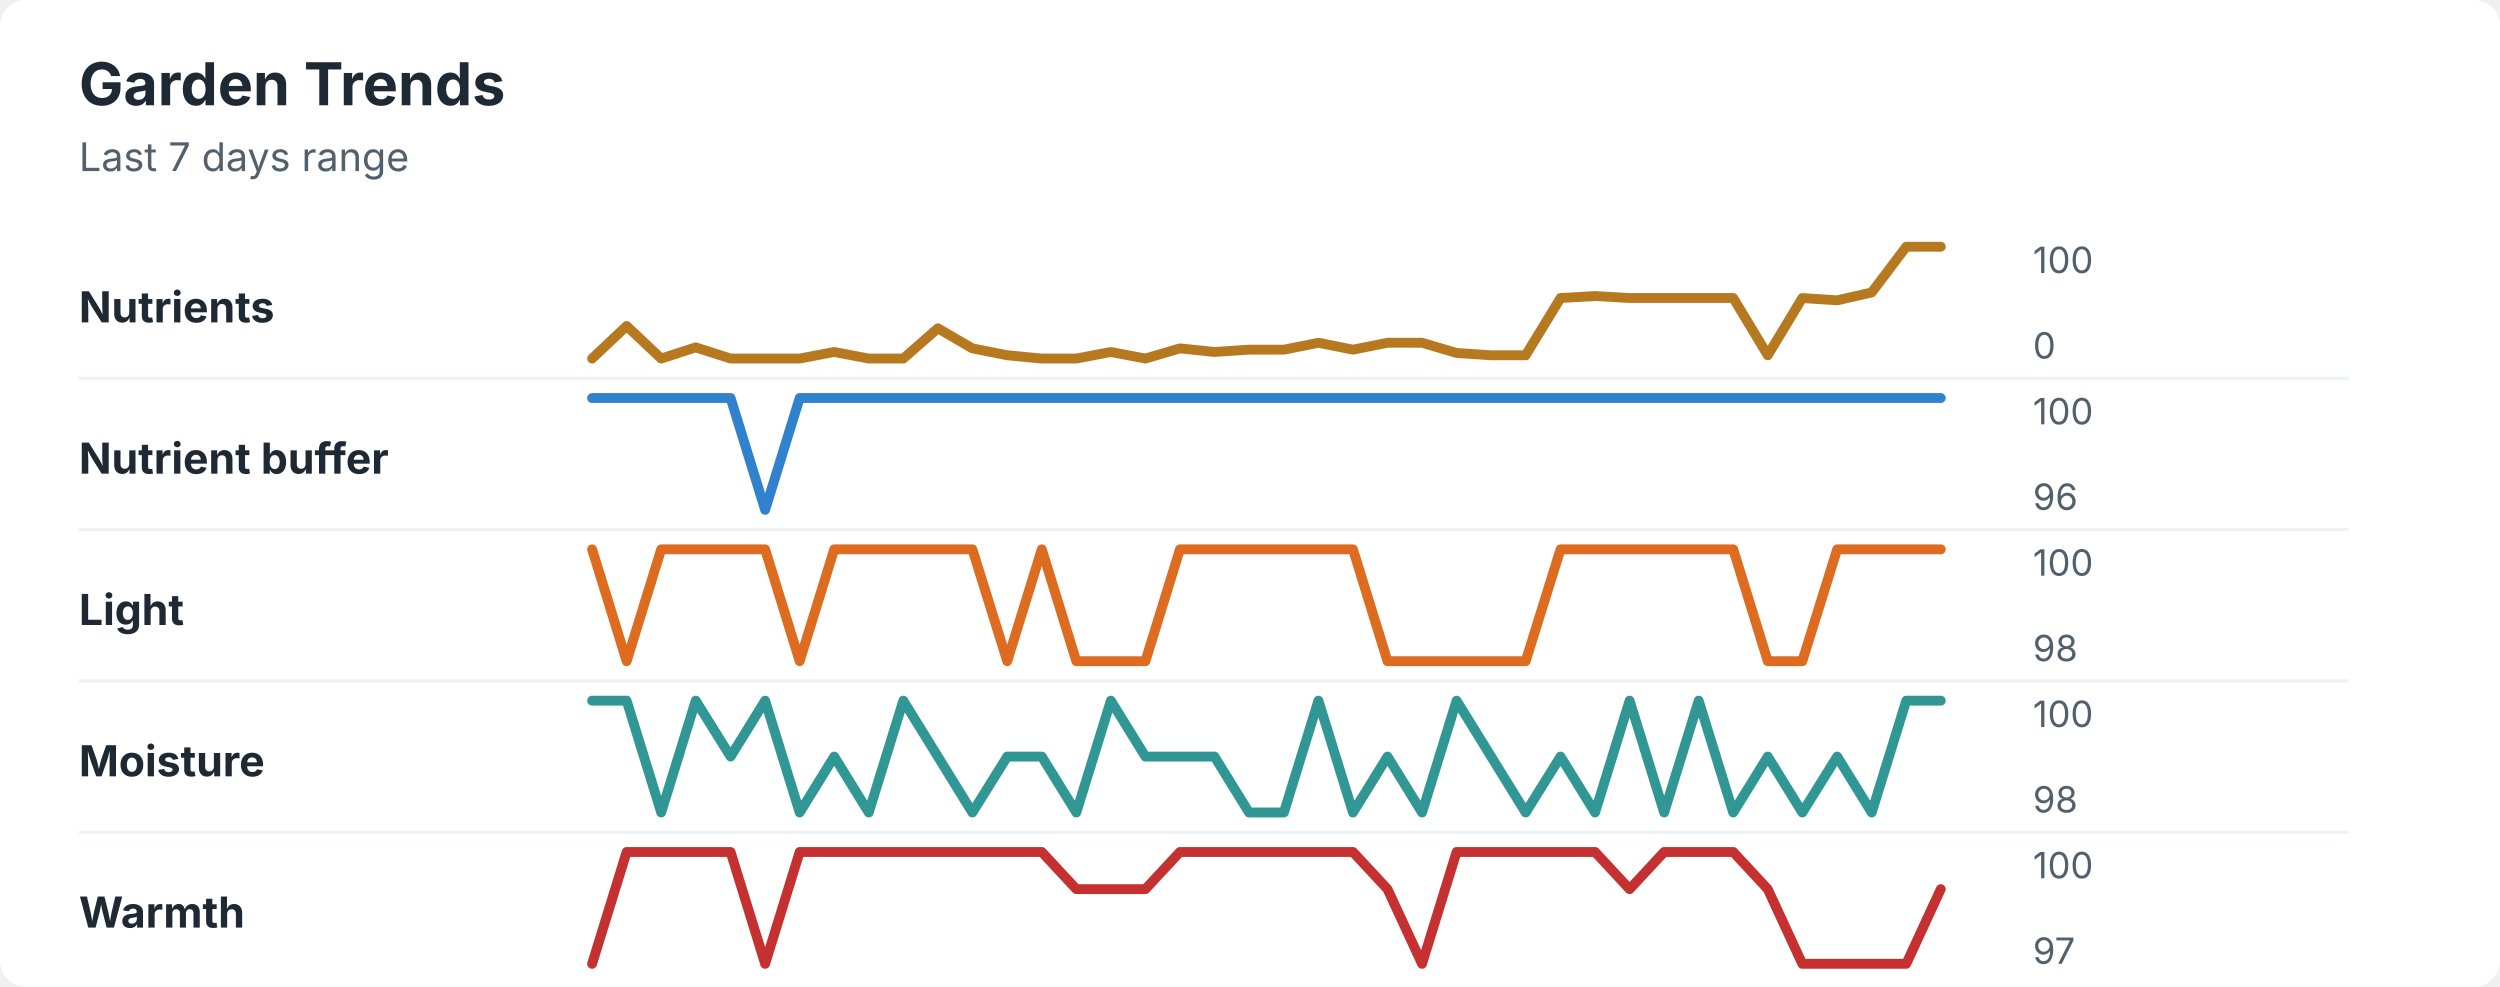
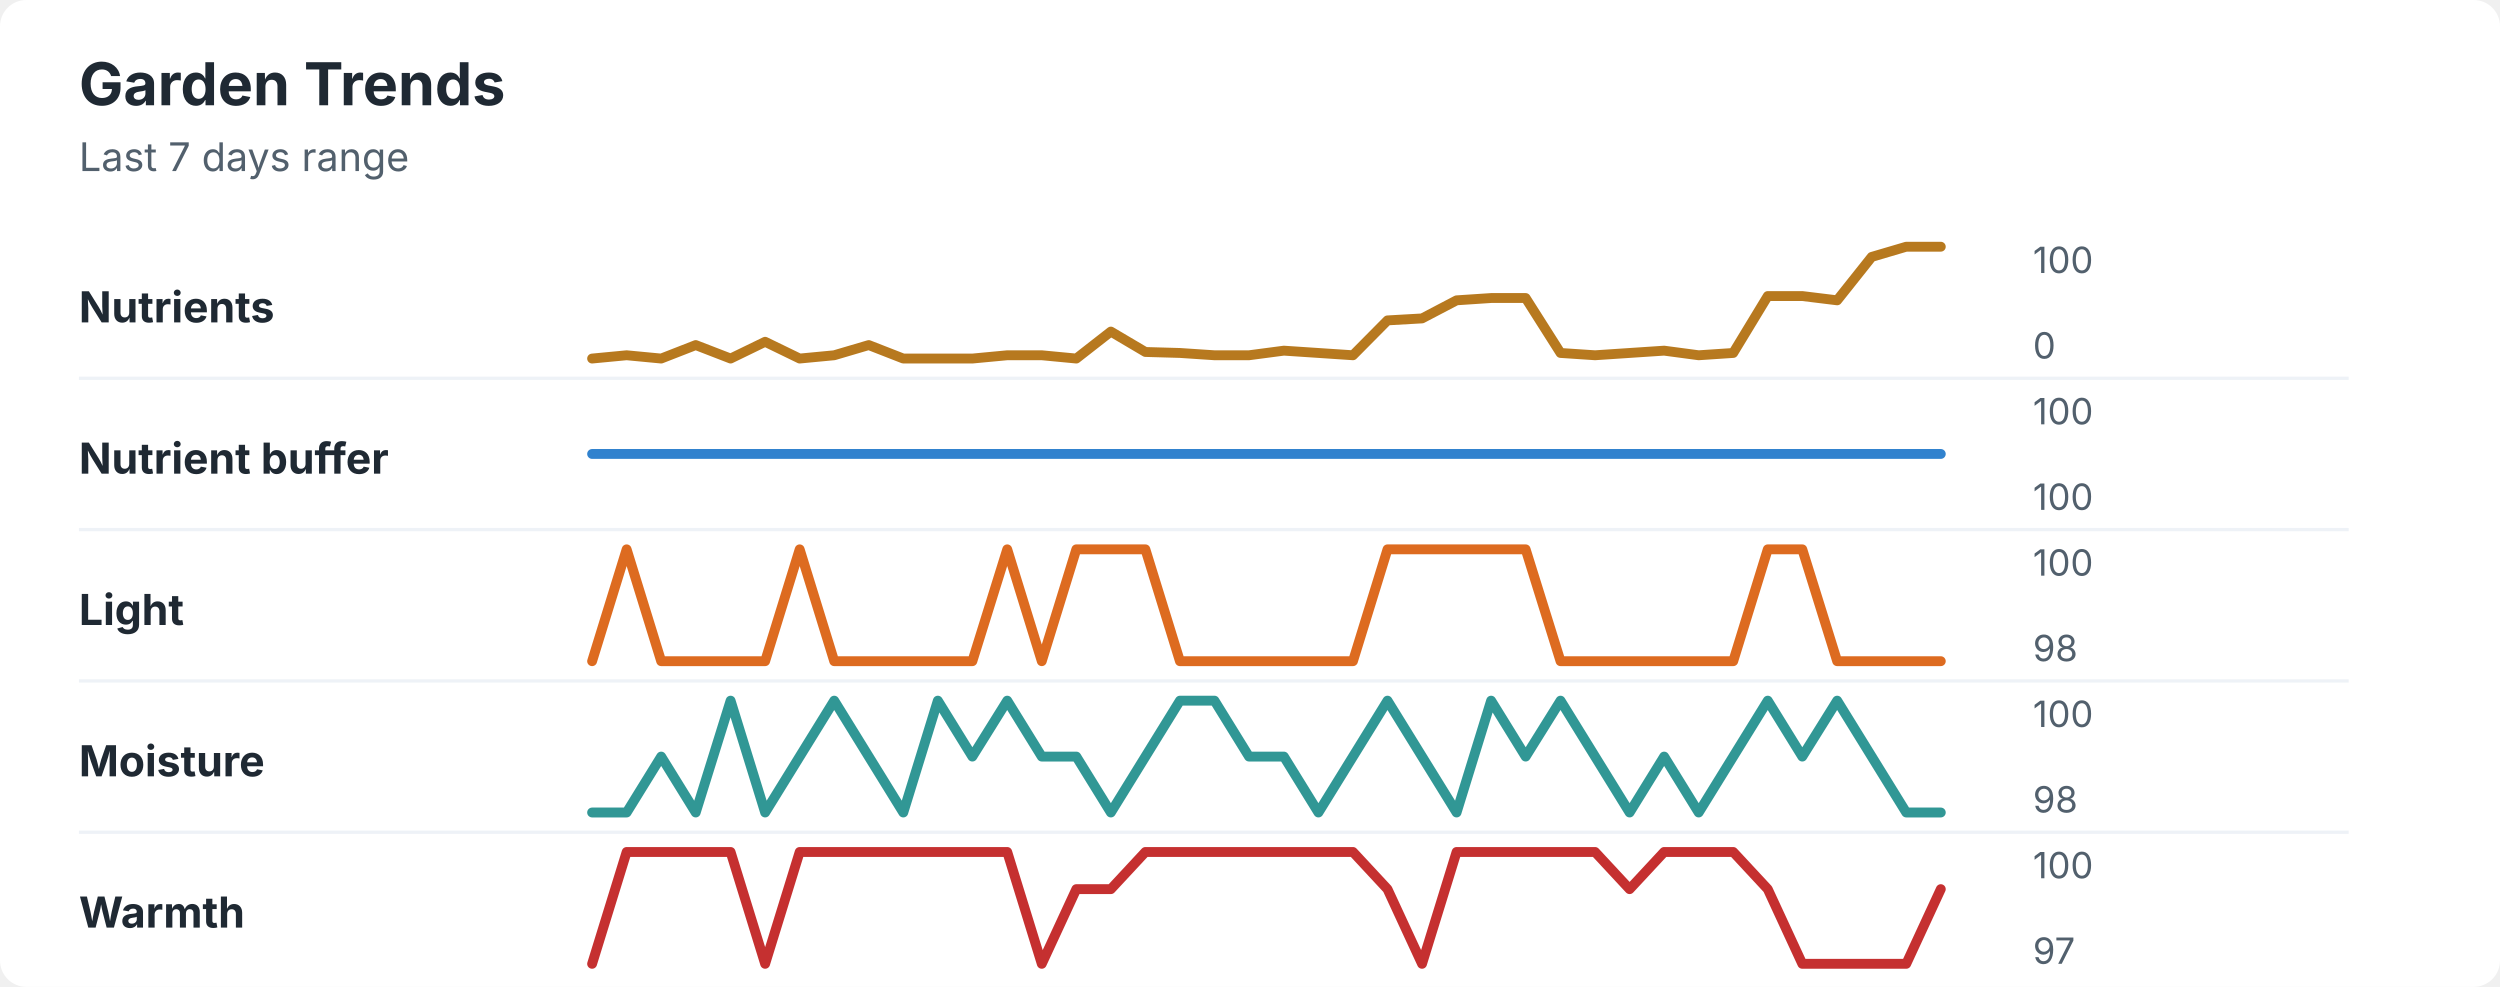
<svg xmlns="http://www.w3.org/2000/svg" width="760" height="300" viewBox="0 0 760 300" role="img" aria-labelledby="title desc">
  <rect width="760" height="300" rx="8" fill="#ffffff" />
  <style>
    text { font-family: -apple-system, BlinkMacSystemFont, "Segoe UI", sans-serif; }
    .title { font-size: 18px; font-weight: 700; fill: #1f2933; }
    .subtitle { font-size: 12px; fill: #52606d; }
    .label { font-size: 13px; font-weight: 650; fill: #1f2933; }
    .axis-value { font-size: 11px; fill: #52606d; }
    .separator { stroke: #eef2f7; stroke-width: 1; }
  </style>
  <text x="24" y="32" class="title">Garden Trends</text>
  <text x="24" y="52" class="subtitle">Last 7 days range</text>
  <text x="24" y="98" class="label">Nutrients</text>
-   <polyline points="180.0,109.0 190.5,99.1 201.0,109.0 211.5,105.6 222.1,109.0 232.6,109.0 243.1,109.0 253.6,107.0 264.1,109.0 274.6,109.0 285.1,99.8 295.6,105.9 306.2,108.0 316.7,109.0 327.2,109.0 337.7,107.0 348.2,109.0 358.7,105.9 369.2,107.0 379.7,106.3 390.3,106.3 400.8,104.2 411.3,106.3 421.8,104.2 432.3,104.2 442.8,107.3 453.3,108.0 463.8,108.0 474.4,90.6 484.9,90.0 495.4,90.6 505.9,90.6 516.4,90.6 526.9,90.6 537.4,108.0 547.9,90.6 558.5,91.3 569.0,88.9 579.5,75.0 590.0,75.0 " fill="none" stroke="#b7791f" stroke-width="3" stroke-linecap="round" stroke-linejoin="round" />
+   <polyline points="180.0,109.0 190.5,108.0 201.0,109.0 211.5,104.9 222.1,109.0 232.6,103.9 243.1,109.0 253.6,108.0 264.1,104.9 274.6,109.0 285.1,109.0 295.6,109.0 306.2,108.0 316.7,108.0 327.2,109.0 337.7,100.8 348.2,107.0 358.7,107.3 369.2,108.0 379.7,108.0 390.3,106.6 400.8,107.3 411.3,108.0 421.8,97.4 432.3,96.8 442.8,91.3 453.3,90.6 463.8,90.6 474.4,107.3 484.9,108.0 495.4,107.3 505.9,106.6 516.4,108.0 526.9,107.3 537.4,90.0 547.9,90.0 558.5,91.3 569.0,78.1 579.5,75.0 590.0,75.0 " fill="none" stroke="#b7791f" stroke-width="3" stroke-linecap="round" stroke-linejoin="round" />
  <text x="618" y="83" class="axis-value">100</text>
  <text x="618" y="109" class="axis-value">0</text>
  <line x1="24" y1="115.0" x2="714" y2="115.0" class="separator" />
  <text x="24" y="144" class="label">Nutrient buffer</text>
-   <polyline points="180.0,121.0 190.5,121.0 201.0,121.0 211.5,121.0 222.1,121.0 232.6,155.0 243.1,121.0 253.6,121.0 264.1,121.0 274.6,121.0 285.1,121.0 295.6,121.0 306.2,121.0 316.7,121.0 327.2,121.0 337.7,121.0 348.2,121.0 358.7,121.0 369.2,121.0 379.7,121.0 390.3,121.0 400.8,121.0 411.3,121.0 421.8,121.0 432.3,121.0 442.8,121.0 453.3,121.0 463.8,121.0 474.4,121.0 484.9,121.0 495.4,121.0 505.9,121.0 516.4,121.0 526.9,121.0 537.4,121.0 547.9,121.0 558.5,121.0 569.0,121.0 579.5,121.0 590.0,121.0 " fill="none" stroke="#3182ce" stroke-width="3" stroke-linecap="round" stroke-linejoin="round" />
+   <polyline points="180.0,138.0 190.5,138.0 201.0,138.0 211.5,138.0 222.1,138.0 232.6,138.0 243.1,138.0 253.6,138.0 264.1,138.0 274.6,138.0 285.1,138.0 295.6,138.0 306.2,138.0 316.7,138.0 327.2,138.0 337.7,138.0 348.2,138.0 358.7,138.0 369.2,138.0 379.7,138.0 390.3,138.0 400.8,138.0 411.3,138.0 421.8,138.0 432.3,138.0 442.8,138.0 453.3,138.0 463.8,138.0 474.4,138.0 484.9,138.0 495.4,138.0 505.9,138.0 516.4,138.0 526.9,138.0 537.4,138.0 547.9,138.0 558.5,138.0 569.0,138.0 579.5,138.0 590.0,138.0 " fill="none" stroke="#3182ce" stroke-width="3" stroke-linecap="round" stroke-linejoin="round" />
  <text x="618" y="129" class="axis-value">100</text>
-   <text x="618" y="155" class="axis-value">96</text>
+   <text x="618" y="155" class="axis-value">100</text>
  <line x1="24" y1="161.0" x2="714" y2="161.0" class="separator" />
  <text x="24" y="190" class="label">Light</text>
-   <polyline points="180.0,167.0 190.5,201.0 201.0,167.0 211.5,167.0 222.1,167.0 232.6,167.0 243.1,201.0 253.6,167.0 264.1,167.0 274.6,167.0 285.1,167.0 295.6,167.0 306.2,201.0 316.7,167.0 327.2,201.0 337.7,201.0 348.2,201.0 358.7,167.0 369.2,167.0 379.7,167.0 390.3,167.0 400.8,167.0 411.3,167.0 421.8,201.0 432.3,201.0 442.8,201.0 453.3,201.0 463.8,201.0 474.4,167.0 484.9,167.0 495.4,167.0 505.9,167.0 516.4,167.0 526.9,167.0 537.4,201.0 547.9,201.0 558.5,167.0 569.0,167.0 579.5,167.0 590.0,167.0 " fill="none" stroke="#dd6b20" stroke-width="3" stroke-linecap="round" stroke-linejoin="round" />
+   <polyline points="180.0,201.0 190.5,167.0 201.0,201.0 211.5,201.0 222.1,201.0 232.6,201.0 243.1,167.0 253.6,201.0 264.1,201.0 274.6,201.0 285.1,201.0 295.6,201.0 306.2,167.0 316.7,201.0 327.2,167.0 337.7,167.0 348.2,167.0 358.7,201.0 369.2,201.0 379.7,201.0 390.3,201.0 400.8,201.0 411.3,201.0 421.8,167.0 432.3,167.0 442.8,167.0 453.3,167.0 463.8,167.0 474.4,201.0 484.9,201.0 495.4,201.0 505.9,201.0 516.4,201.0 526.9,201.0 537.4,167.0 547.9,167.0 558.5,201.0 569.0,201.0 579.5,201.0 590.0,201.0 " fill="none" stroke="#dd6b20" stroke-width="3" stroke-linecap="round" stroke-linejoin="round" />
  <text x="618" y="175" class="axis-value">100</text>
  <text x="618" y="201" class="axis-value">98</text>
  <line x1="24" y1="207.0" x2="714" y2="207.0" class="separator" />
  <text x="24" y="236" class="label">Moisture</text>
-   <polyline points="180.0,213.0 190.5,213.0 201.0,247.0 211.5,213.0 222.1,230.0 232.6,213.0 243.1,247.0 253.6,230.0 264.1,247.0 274.6,213.0 285.1,230.0 295.6,247.0 306.2,230.0 316.7,230.0 327.2,247.0 337.7,213.0 348.2,230.0 358.7,230.0 369.2,230.0 379.7,247.0 390.3,247.0 400.8,213.0 411.3,247.0 421.8,230.0 432.3,247.0 442.8,213.0 453.3,230.0 463.8,247.0 474.4,230.0 484.9,247.0 495.4,213.0 505.9,247.0 516.4,213.0 526.9,247.0 537.4,230.0 547.9,247.0 558.5,230.0 569.0,247.0 579.5,213.0 590.0,213.0 " fill="none" stroke="#319795" stroke-width="3" stroke-linecap="round" stroke-linejoin="round" />
+   <polyline points="180.0,247.0 190.5,247.0 201.0,230.0 211.5,247.0 222.1,213.0 232.6,247.0 243.1,230.0 253.6,213.0 264.1,230.0 274.6,247.0 285.1,213.0 295.6,230.0 306.2,213.0 316.7,230.0 327.2,230.0 337.7,247.0 348.2,230.0 358.7,213.0 369.2,213.0 379.7,230.0 390.3,230.0 400.8,247.0 411.3,230.0 421.8,213.0 432.3,230.0 442.8,247.0 453.3,213.0 463.8,230.0 474.4,213.0 484.9,230.0 495.4,247.0 505.9,230.0 516.4,247.0 526.9,230.0 537.4,213.0 547.9,230.0 558.5,213.0 569.0,230.0 579.5,247.0 590.0,247.0 " fill="none" stroke="#319795" stroke-width="3" stroke-linecap="round" stroke-linejoin="round" />
  <text x="618" y="221" class="axis-value">100</text>
  <text x="618" y="247" class="axis-value">98</text>
  <line x1="24" y1="253.0" x2="714" y2="253.0" class="separator" />
  <text x="24" y="282" class="label">Warmth</text>
-   <polyline points="180.0,293.0 190.5,259.0 201.0,259.0 211.5,259.0 222.1,259.0 232.6,293.0 243.1,259.0 253.6,259.0 264.1,259.0 274.6,259.0 285.1,259.0 295.6,259.0 306.2,259.0 316.7,259.0 327.2,270.3 337.7,270.3 348.2,270.3 358.7,259.0 369.2,259.0 379.7,259.0 390.3,259.0 400.8,259.0 411.3,259.0 421.8,270.3 432.3,293.0 442.8,259.0 453.3,259.0 463.8,259.0 474.4,259.0 484.9,259.0 495.4,270.3 505.9,259.0 516.4,259.0 526.9,259.0 537.4,270.3 547.9,293.0 558.5,293.0 569.0,293.0 579.5,293.0 590.0,270.3 " fill="none" stroke="#c53030" stroke-width="3" stroke-linecap="round" stroke-linejoin="round" />
+   <polyline points="180.0,293.0 190.5,259.0 201.0,259.0 211.5,259.0 222.1,259.0 232.6,293.0 243.1,259.0 253.6,259.0 264.1,259.0 274.6,259.0 285.1,259.0 295.6,259.0 306.2,259.0 316.7,293.0 327.2,270.3 337.7,270.3 348.2,259.0 358.7,259.0 369.2,259.0 379.7,259.0 390.3,259.0 400.8,259.0 411.3,259.0 421.8,270.3 432.3,293.0 442.8,259.0 453.3,259.0 463.8,259.0 474.4,259.0 484.9,259.0 495.4,270.3 505.9,259.0 516.4,259.0 526.9,259.0 537.4,270.3 547.9,293.0 558.5,293.0 569.0,293.0 579.5,293.0 590.0,270.3 " fill="none" stroke="#c53030" stroke-width="3" stroke-linecap="round" stroke-linejoin="round" />
  <text x="618" y="267" class="axis-value">100</text>
  <text x="618" y="293" class="axis-value">97</text>
</svg>
